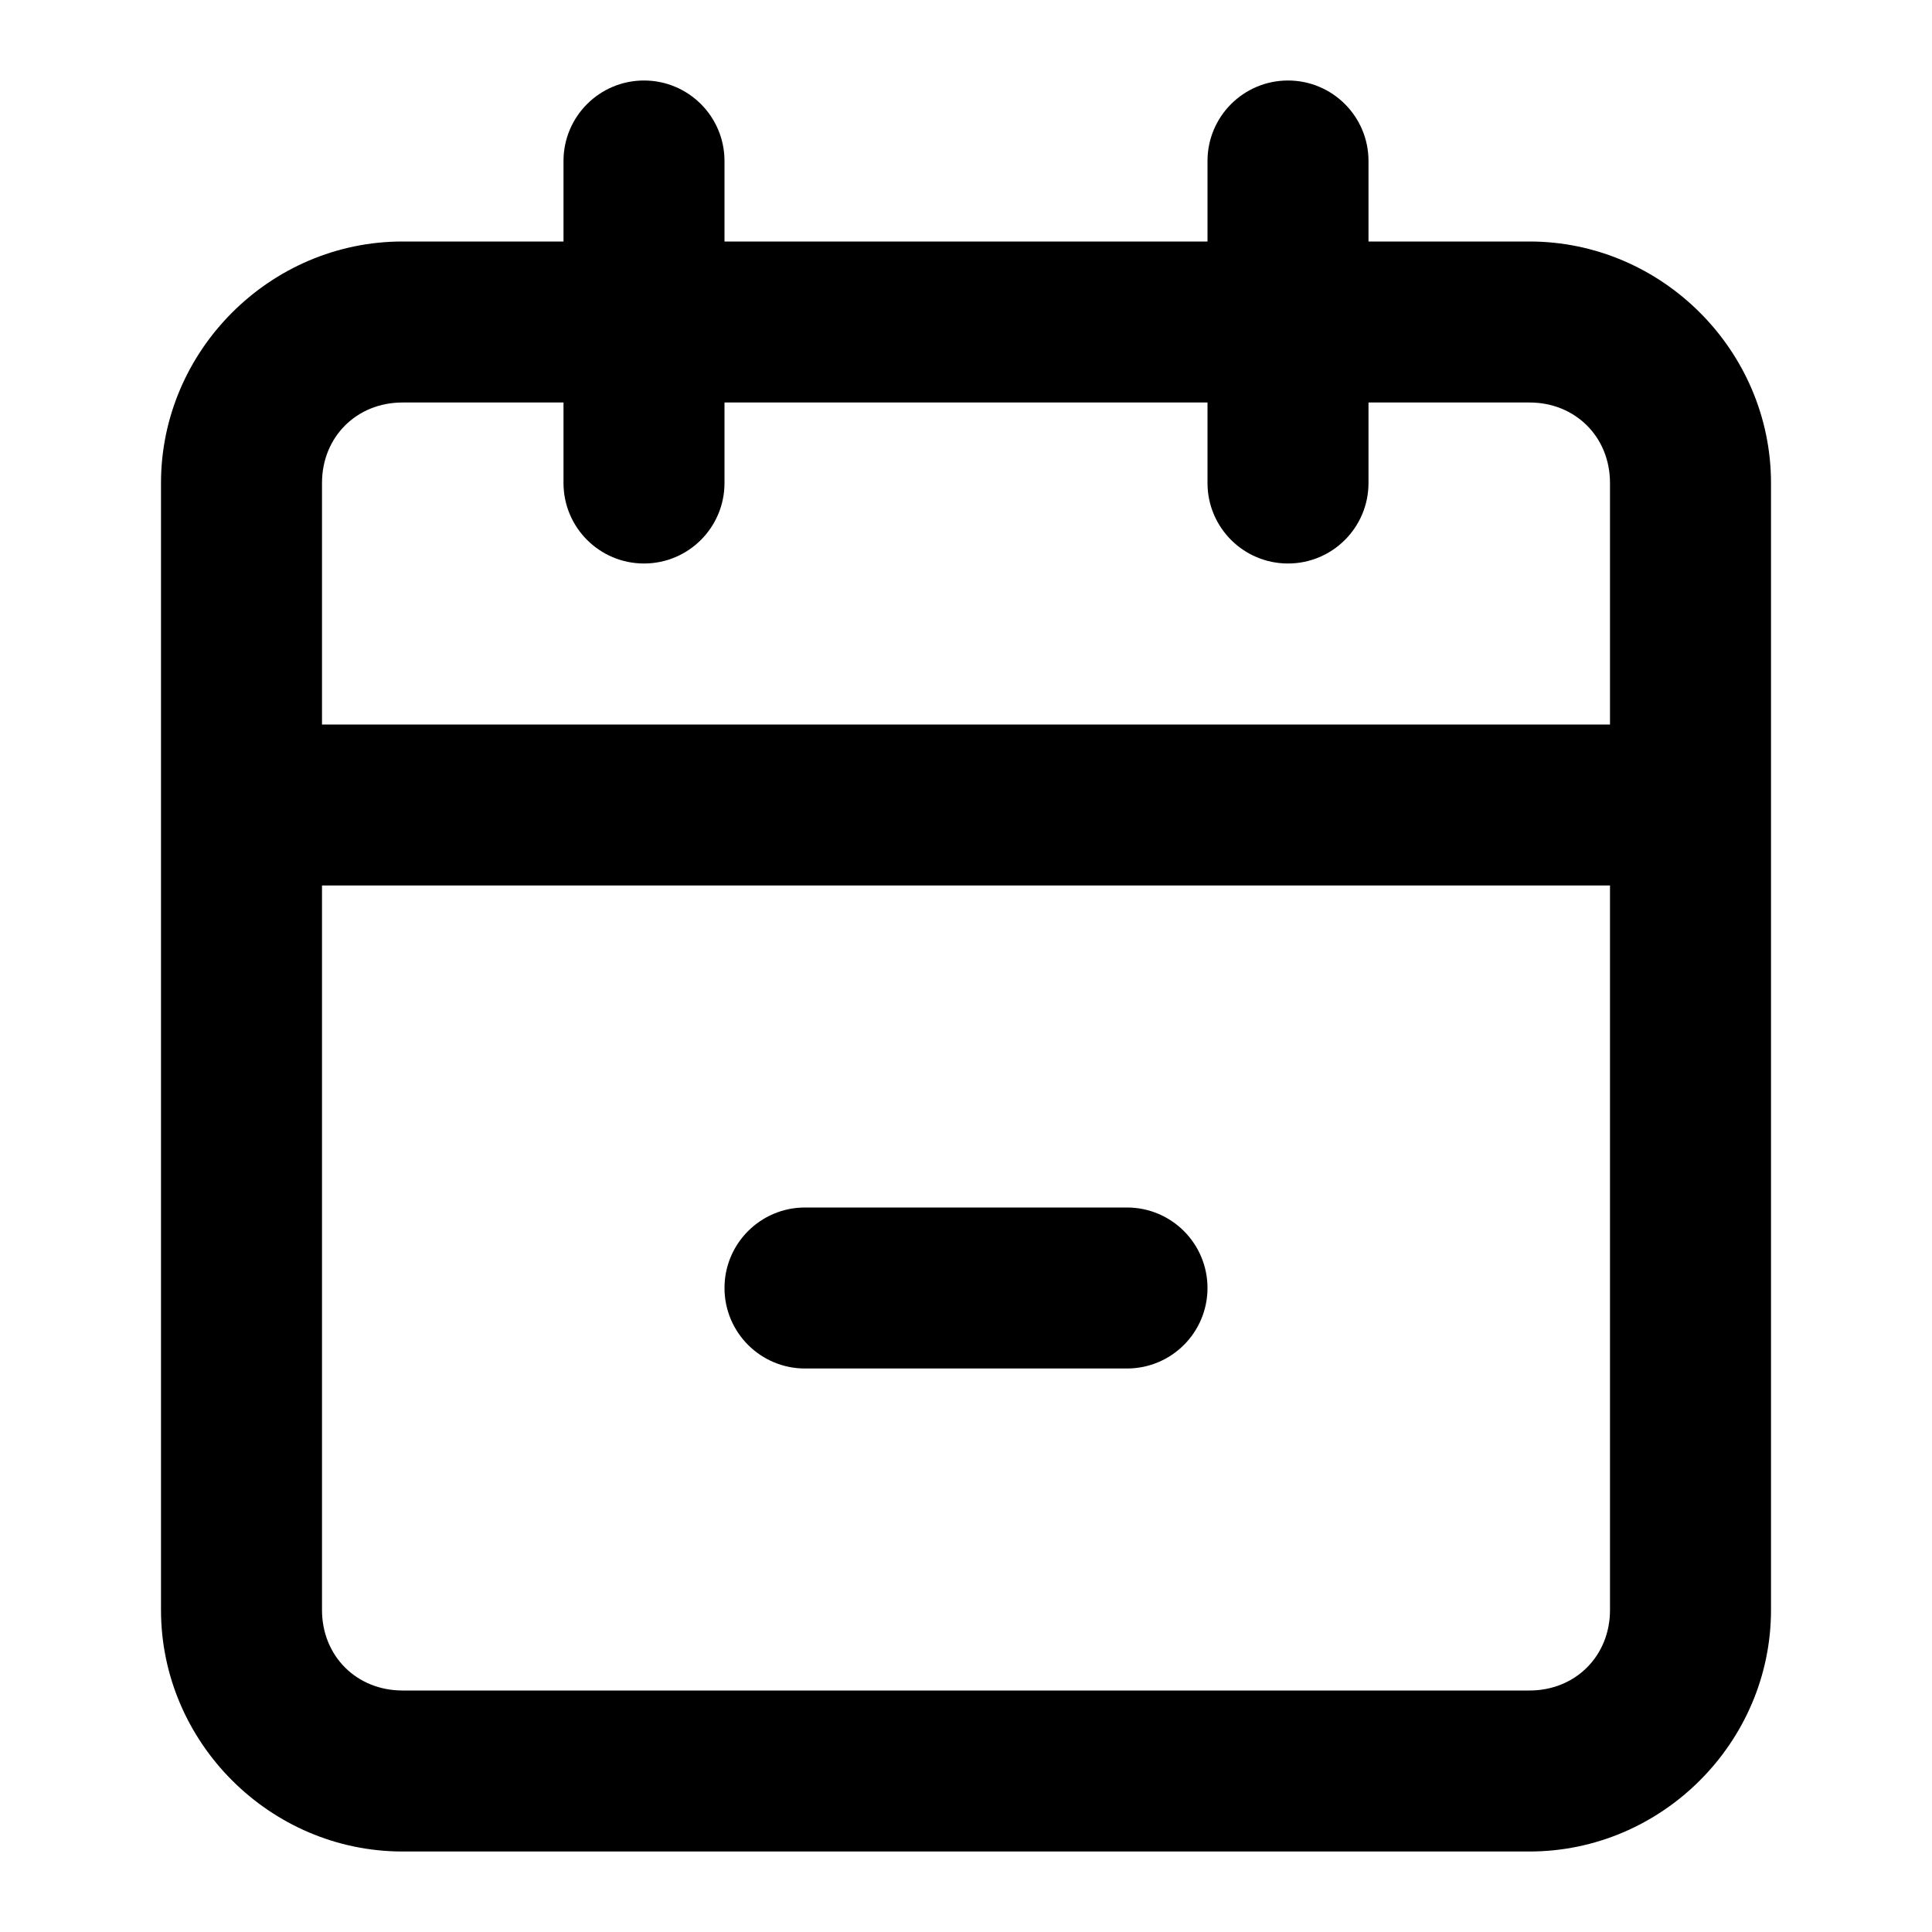
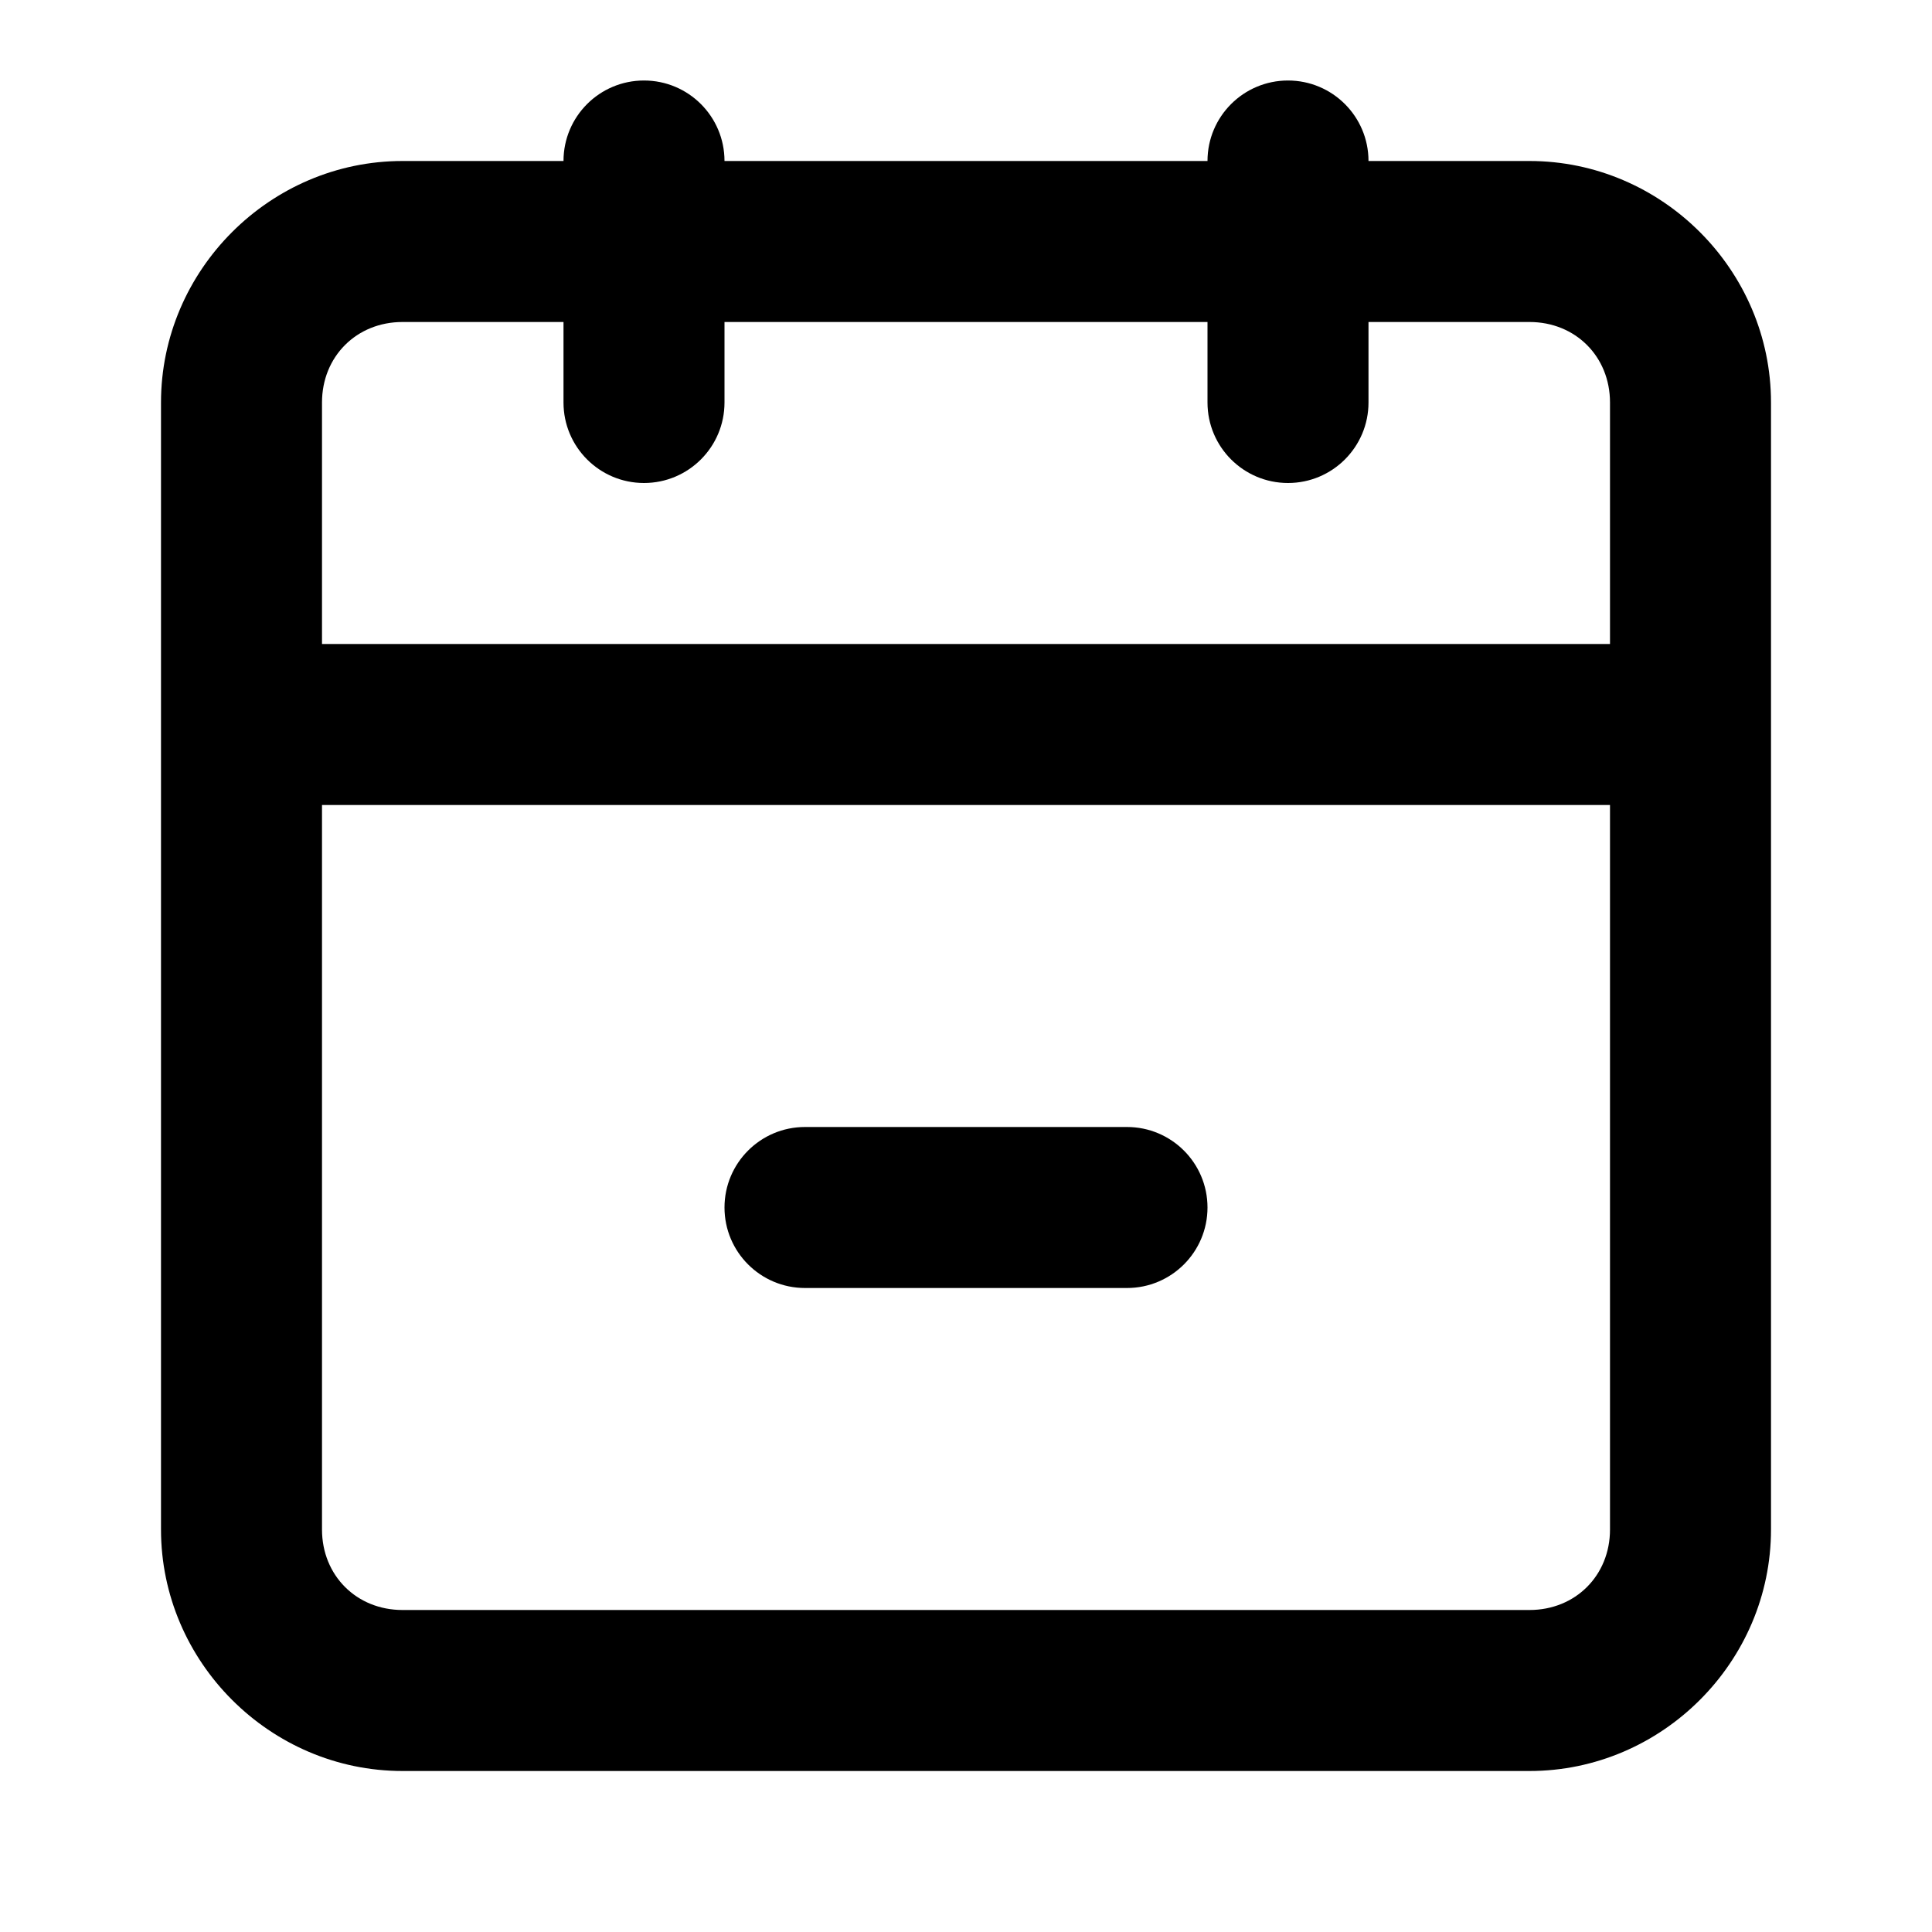
<svg xmlns="http://www.w3.org/2000/svg" width="24" height="24" viewBox="0 0 24 24" fill="currentColor" tags="date,day,month,year,event,delete,remove" categories="time">
-   <path d="M 8 1 A 1 1 0 0 0 7 2 L 7 3 L 5 3 C 3.355 3 2 4.355 2 6 L 2 20 C 2 21.645 3.355 23 5 23 L 19 23 C 20.645 23 22 21.645 22 20 L 22 6 C 22 4.355 20.645 3 19 3 L 17 3 L 17 2 A 1 1 0 0 0 16 1 A 1 1 0 0 0 15 2 L 15 3 L 9 3 L 9 2 A 1 1 0 0 0 8 1 z M 5 5 L 7 5 L 7 6 A 1 1 0 0 0 8 7 A 1 1 0 0 0 9 6 L 9 5 L 15 5 L 15 6 A 1 1 0 0 0 16 7 A 1 1 0 0 0 17 6 L 17 5 L 19 5 C 19.571 5 20 5.429 20 6 L 20 9 L 4 9 L 4 6 C 4 5.429 4.429 5 5 5 z M 4 11 L 20 11 L 20 20 C 20 20.571 19.571 21 19 21 L 5 21 C 4.429 21 4 20.571 4 20 L 4 11 z M 10 15 A 1 1 0 0 0 9 16 A 1 1 0 0 0 10 17 L 14 17 A 1 1 0 0 0 15 16 A 1 1 0 0 0 14 15 L 10 15 z " />
+   <path d="M 8 1 A 1 1 0 0 0 7 2 L 5 2 C 3.355 2 2 3.355 2 5 L 2 19 C 2 20.645 3.355 22 5 22 L 19 22 C 20.645 22 22 20.645 22 19 L 22 5 C 22 3.355 20.645 2 19 2 L 17 2 A 1 1 0 0 0 16 1 A 1 1 0 0 0 15 2 L 9 2 A 1 1 0 0 0 8 1 z M 5 4 L 7 4 L 7 5 A 1 1 0 0 0 8 6 A 1 1 0 0 0 9 5 L 9 4 L 15 4 L 15 5 A 1 1 0 0 0 16 6 A 1 1 0 0 0 17 5 L 17 4 L 19 4 C 19.571 4 20 4.429 20 5 L 20 8 L 4 8 L 4 5 C 4 4.429 4.429 4 5 4 z M 4 10 L 20 10 L 20 19 C 20 19.571 19.571 20 19 20 L 5 20 C 4.429 20 4 19.571 4 19 L 4 10 z M 10 14 A 1 1 0 0 0 9 15 A 1 1 0 0 0 10 16 L 14 16 A 1 1 0 0 0 15 15 A 1 1 0 0 0 14 14 L 10 14 z " />
</svg>
